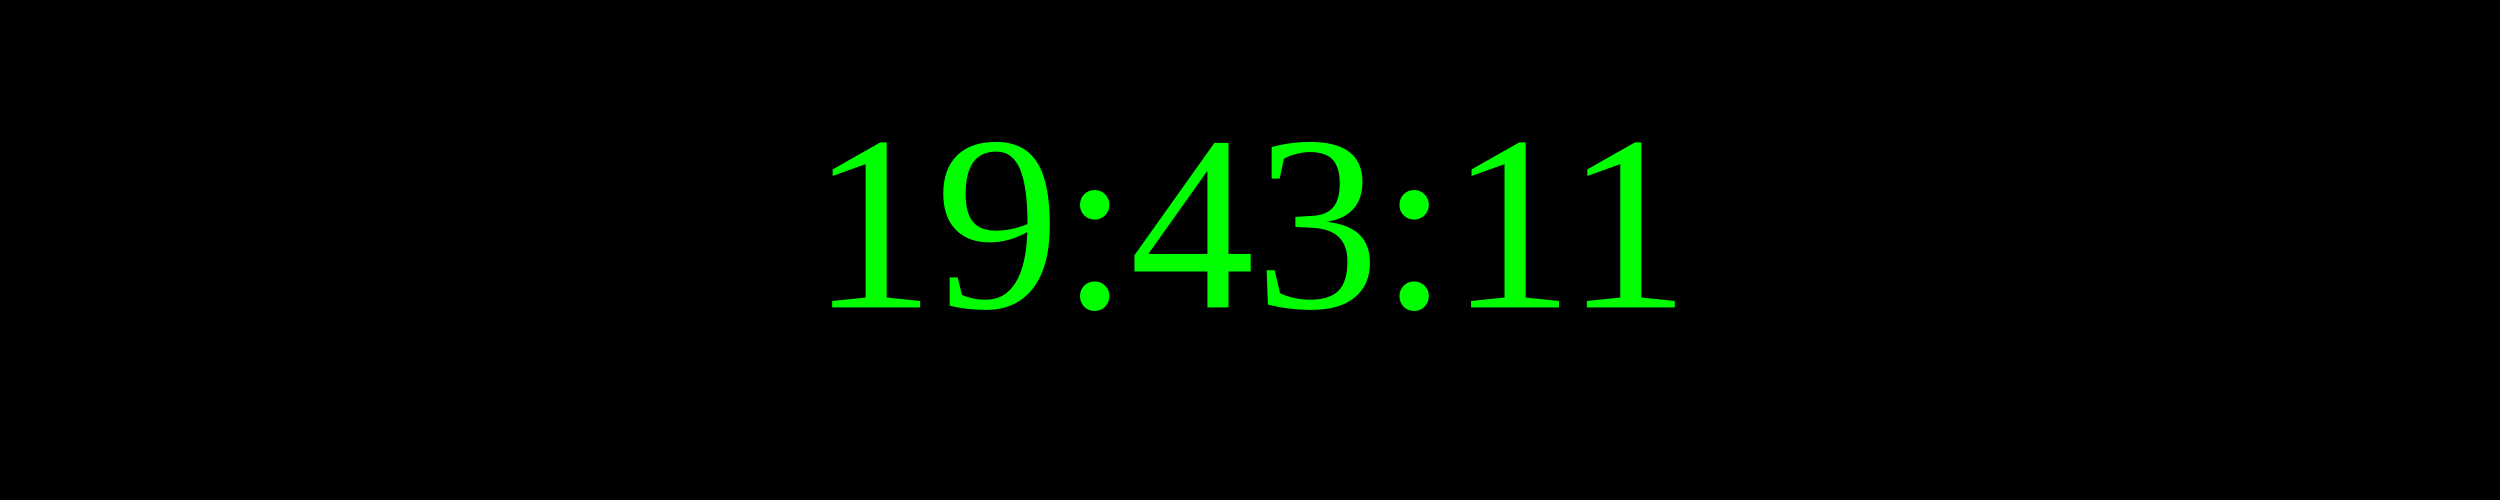
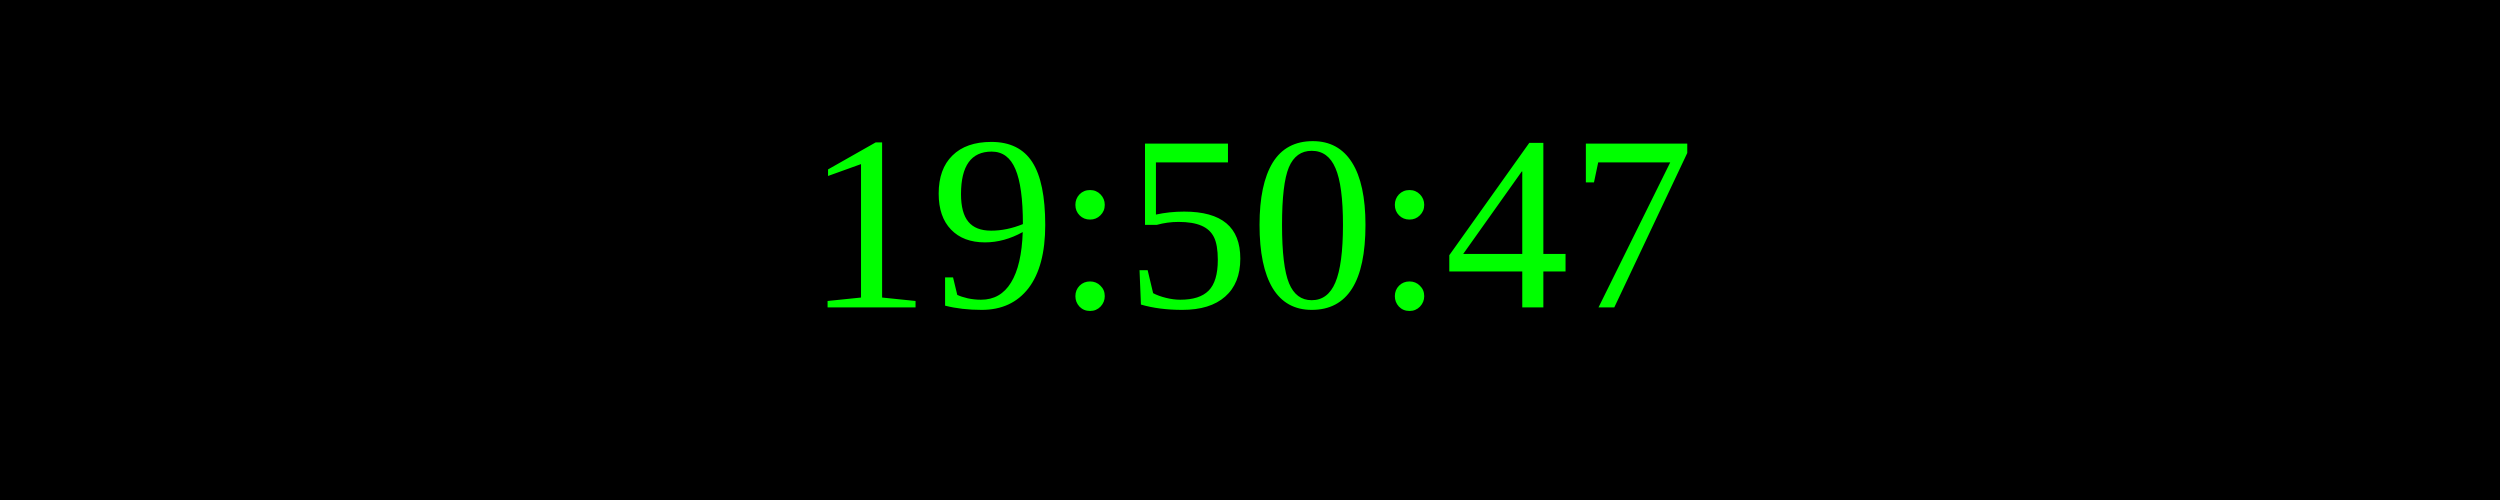
<svg xmlns="http://www.w3.org/2000/svg" width="250" height="50">
  <rect width="100%" height="100%" fill="black" />
  <text x="50%" y="50%" font-size="25" fill="lime" text-anchor="middle" dominant-baseline="middle">
- 19:43:11
+ 19:50:47
</text>
</svg>
